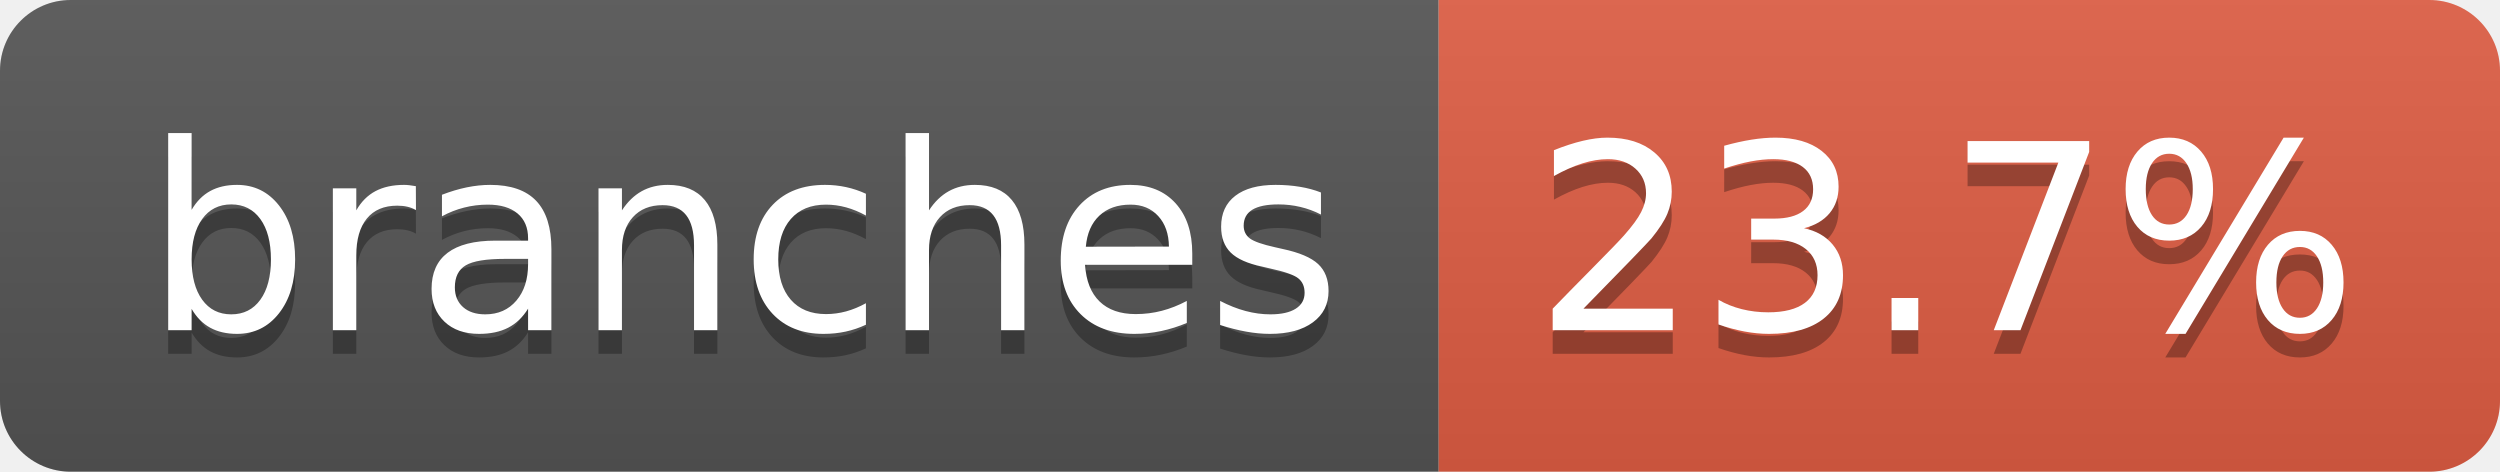
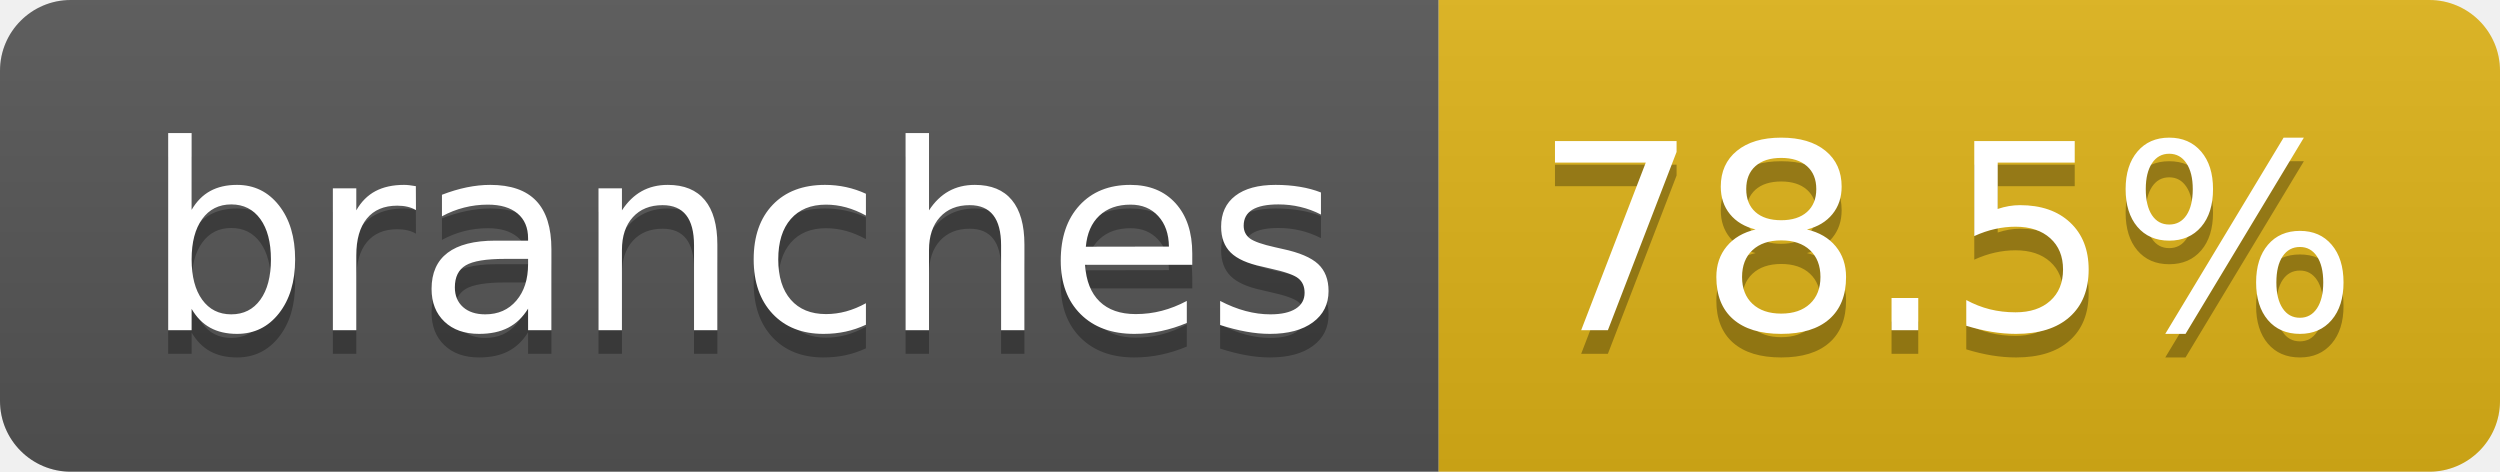
- <svg xmlns="http://www.w3.org/2000/svg" width="106" height="20" role="img" aria-label="branches: 23.7%">
+ <svg xmlns="http://www.w3.org/2000/svg" width="106" height="20" role="img" aria-label="branches: 78.5%">
  <linearGradient id="s" x2="0" y2="100%">
    <stop offset="0" stop-color="#bbb" stop-opacity=".1" />
    <stop offset="1" stop-opacity=".1" />
  </linearGradient>
  <clipPath id="r">
    <rect width="106" height="20" rx="3" fill="#fff" />
  </clipPath>
  <g clip-path="url(#r)">
    <rect width="61" height="20" fill="#555" />
-     <rect x="61" width="45" height="20" fill="#e05d44" />
+     <rect x="61" width="45" height="20" fill="#dfb317" />
    <rect width="106" height="20" fill="url(#s)" />
  </g>
  <g fill="#fff" text-anchor="middle" font-family="Verdana,Geneva,DejaVu Sans,sans-serif" text-rendering="geometricPrecision" font-size="110">
    <text aria-hidden="true" x="315" y="150" fill="#010101" fill-opacity=".3" transform="scale(.1)" textLength="507">branches</text>
    <text x="315" y="140" transform="scale(.1)" fill="#fff" textLength="507">branches</text>
-     <text aria-hidden="true" x="825" y="150" fill="#010101" fill-opacity=".3" transform="scale(.1)" textLength="350">23.7%</text>
-     <text x="825" y="140" transform="scale(.1)" fill="#fff" textLength="350">23.7%</text>
+     <text aria-hidden="true" x="825" y="150" fill="#010101" fill-opacity=".3" transform="scale(.1)" textLength="350">78.5%</text>
+     <text x="825" y="140" transform="scale(.1)" fill="#fff" textLength="350">78.5%</text>
  </g>
</svg>
